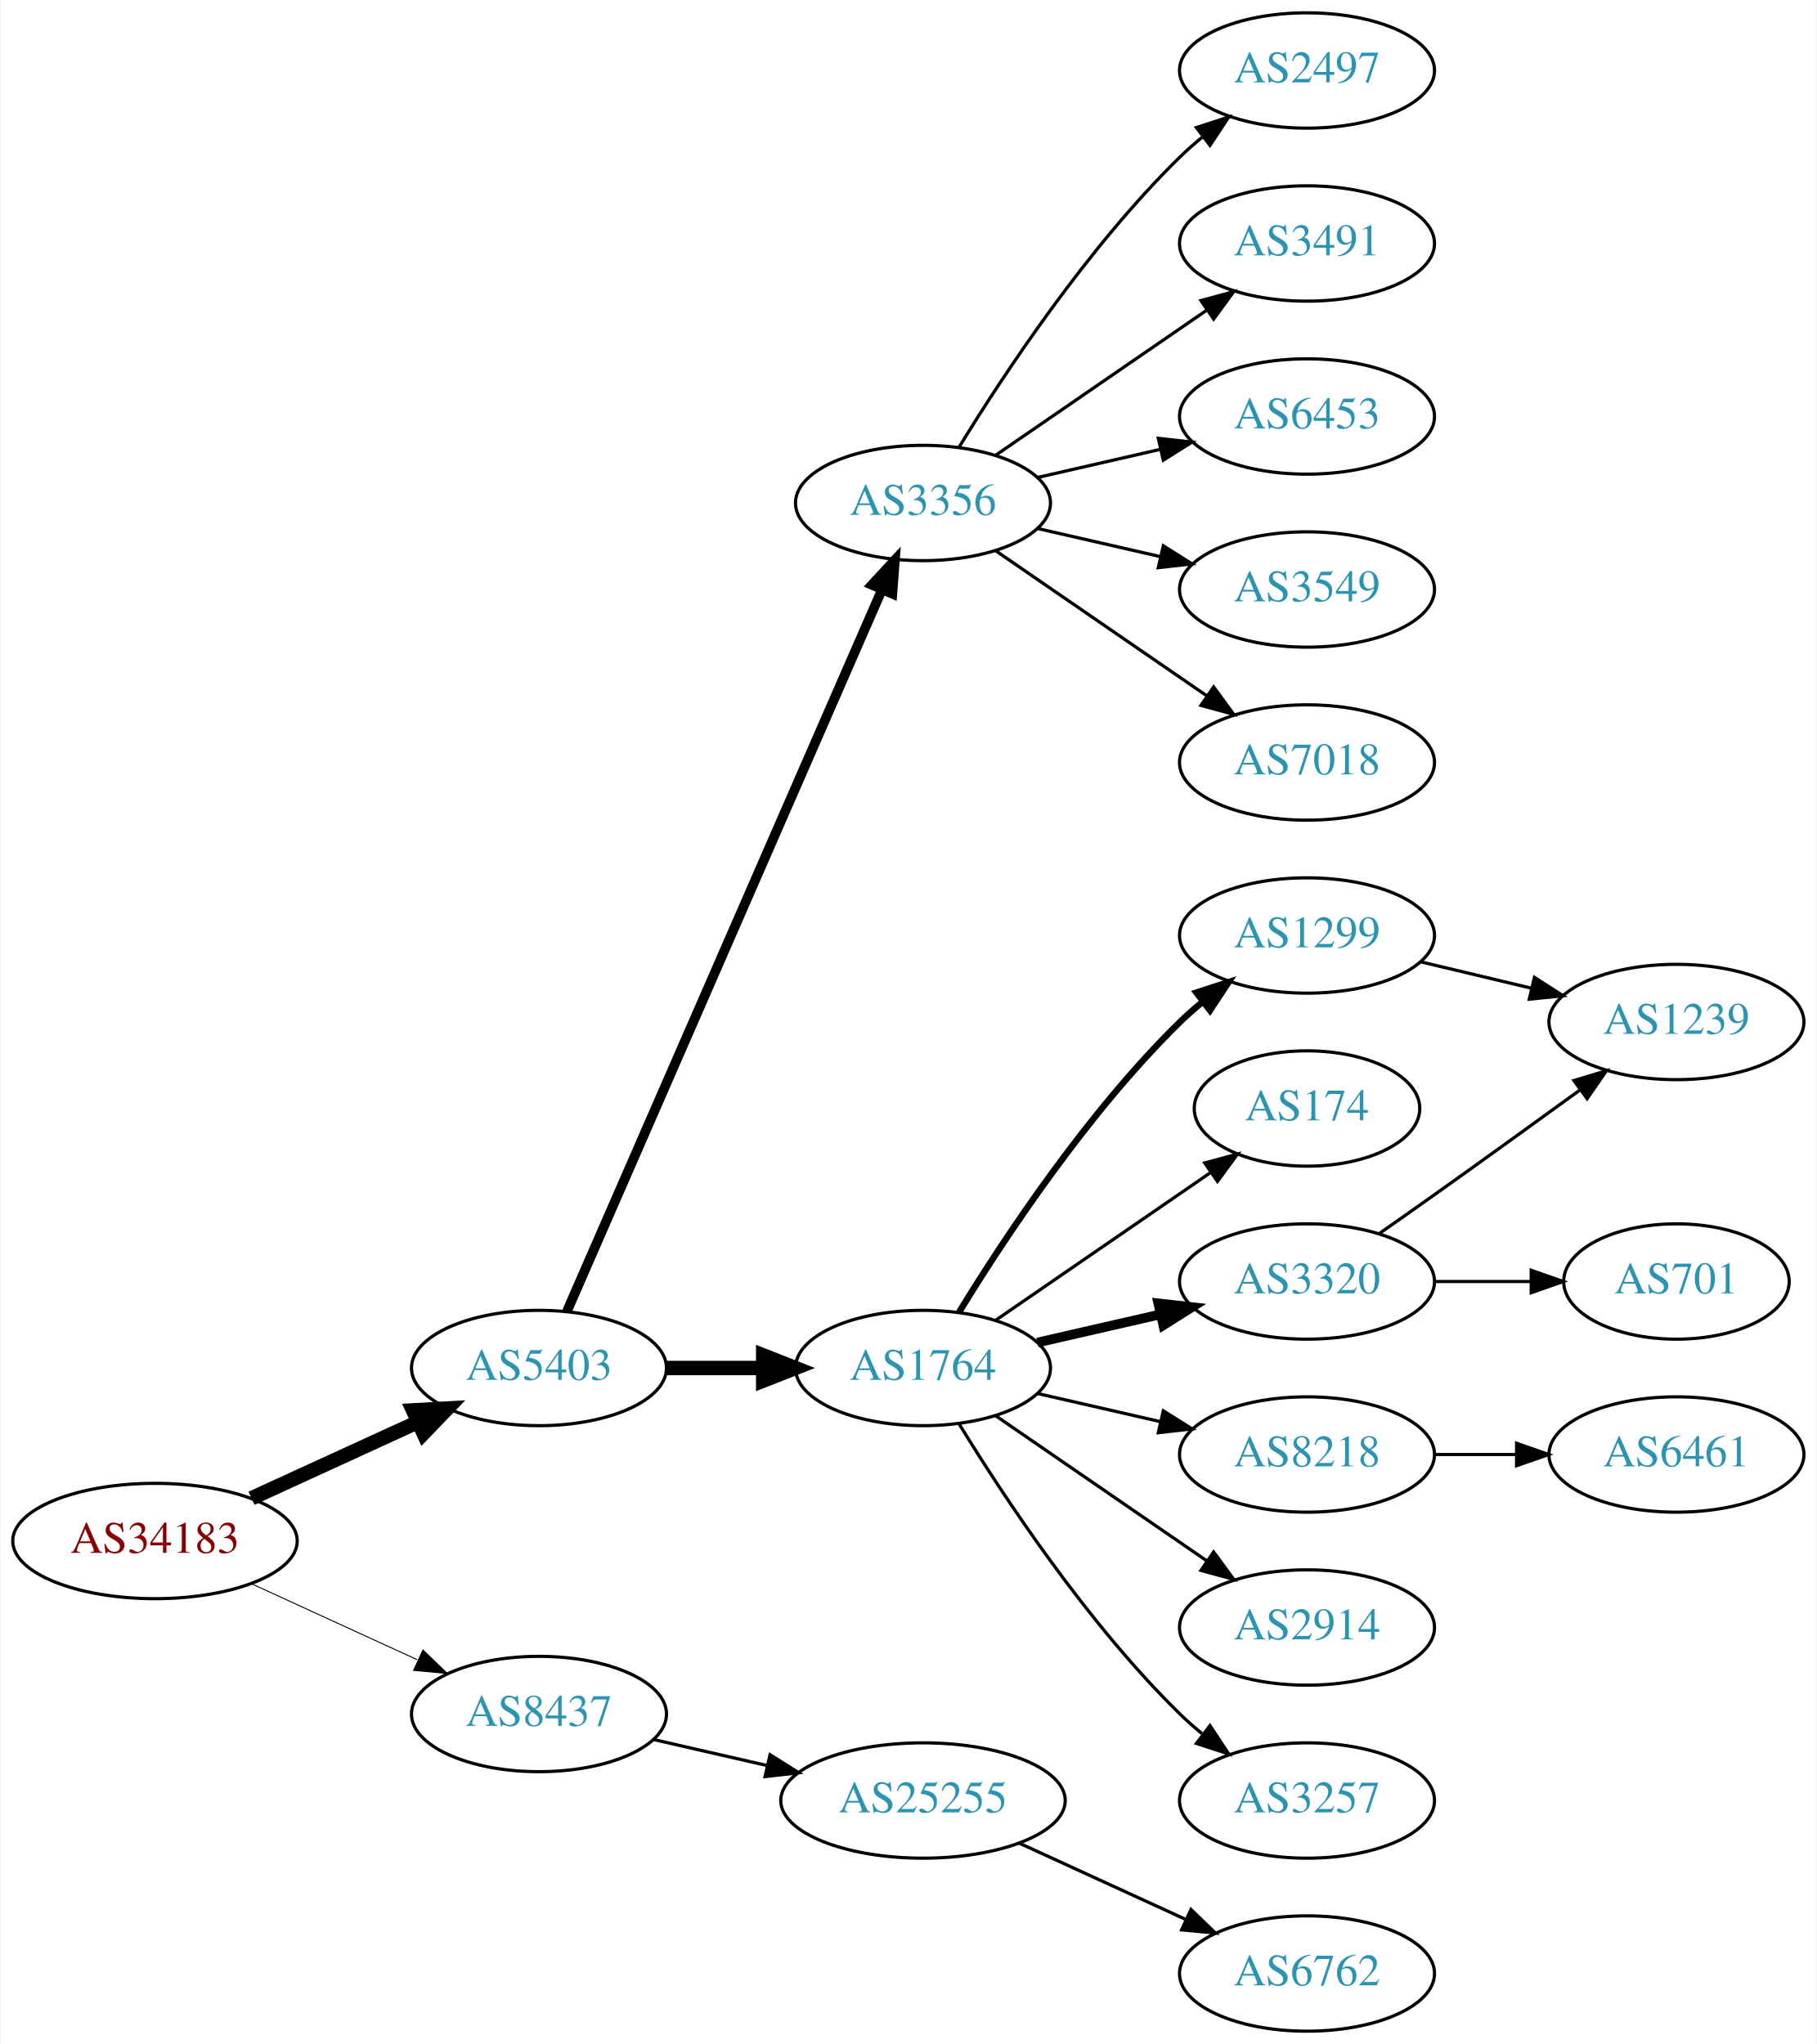
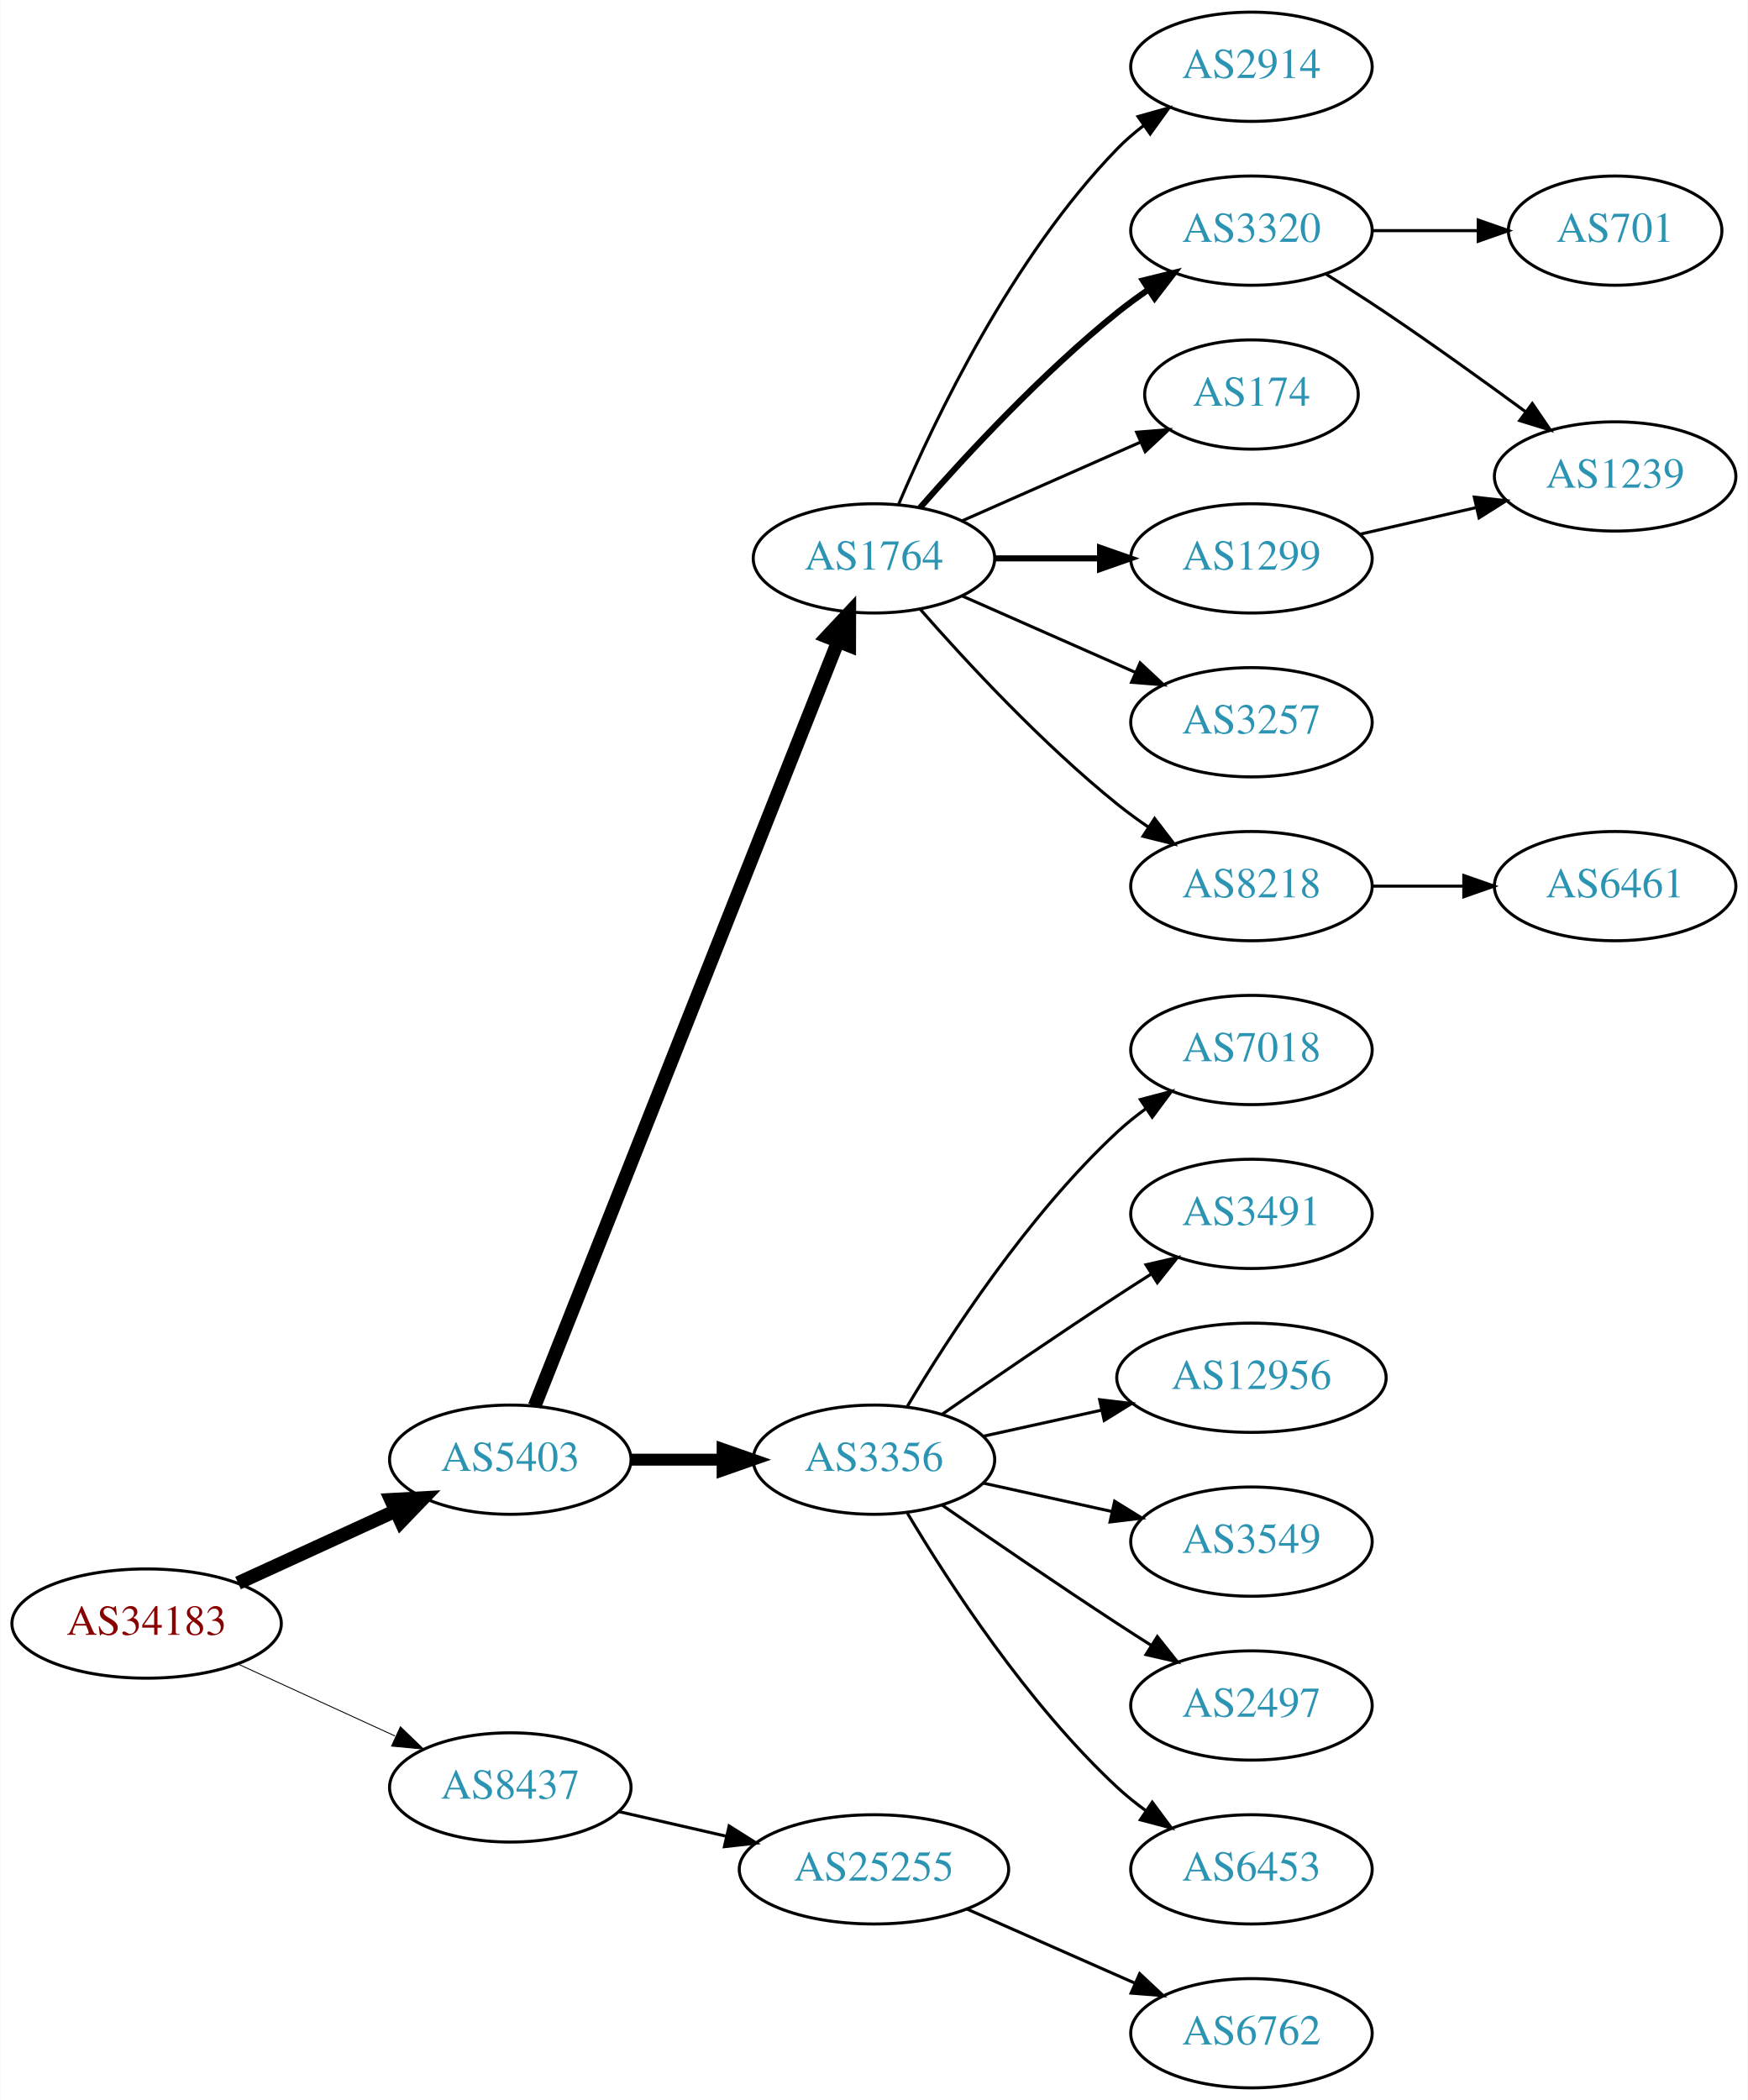
- <svg xmlns="http://www.w3.org/2000/svg" xmlns:xlink="http://www.w3.org/1999/xlink" width="567pt" height="638pt" viewBox="0.00 0.00 566.66 638.00">
-   <g id="graph0" class="graph" transform="scale(1 1) rotate(0) translate(4 634)">
-     <polygon fill="white" stroke="none" points="-4,4 -4,-634 562.663,-634 562.663,4 -4,4" />
+ <svg xmlns="http://www.w3.org/2000/svg" xmlns:xlink="http://www.w3.org/1999/xlink" width="576pt" height="692pt" viewBox="0.00 0.00 575.76 692.00">
+   <g id="graph0" class="graph" transform="scale(1 1) rotate(0) translate(4 688)">
+     <polygon fill="white" stroke="none" points="-4,4 -4,-688 571.762,-688 571.762,4 -4,4" />
    <g id="node1" class="node">
      <g id="a_node1">
        <a xlink:href="/asn/34183" xlink:title="AS34183 ~ AUSTRIA [AT]">
          <ellipse fill="#ffffff" stroke="black" cx="44.196" cy="-153" rx="44.393" ry="18" />
          <text text-anchor="middle" x="44.196" y="-149.3" font-family="Times,serif" font-size="14.00" fill="#880000">AS34183</text>
        </a>
      </g>
    </g>
    <g id="node2" class="node">
      <g id="a_node2">
        <a xlink:href="/asn/5403" xlink:title="AS5403 ~ AS5403 [AT]">
          <ellipse fill="#ffffff" stroke="black" cx="164.039" cy="-207" rx="39.794" ry="18" />
          <text text-anchor="middle" x="164.039" y="-203.3" font-family="Times,serif" font-size="14.00" fill="#2c94b3">AS5403</text>
        </a>
      </g>
    </g>
    <g id="edge1" class="edge">
      <path fill="none" stroke="black" stroke-width="4.5" d="M74.326,-166.348C89.937,-173.502 109.335,-182.391 126.007,-190.03" />
      <polygon fill="black" stroke="black" stroke-width="4.5" points="124.727,-193.775 135.459,-194.362 128.008,-186.616 124.727,-193.775" />
    </g>
    <g id="node3" class="node">
      <g id="a_node3">
        <a xlink:href="/asn/8437" xlink:title="AS8437 ~ Hutchison Drei Austria GmbH [AT]">
          <ellipse fill="#ffffff" stroke="black" cx="164.039" cy="-99" rx="39.794" ry="18" />
          <text text-anchor="middle" x="164.039" y="-95.3" font-family="Times,serif" font-size="14.00" fill="#2c94b3">AS8437</text>
        </a>
      </g>
    </g>
    <g id="edge2" class="edge">
      <path fill="none" stroke="black" stroke-width="0.3" d="M74.326,-139.652C89.937,-132.498 109.335,-123.609 126.007,-115.97" />
      <polygon fill="black" stroke="black" stroke-width="0.3" points="127.826,-118.986 135.459,-111.638 124.91,-112.622 127.826,-118.986" />
    </g>
    <g id="node4" class="node">
      <g id="a_node4">
-         <a xlink:href="/asn/3356" xlink:title="AS3356 ~ Level 3 Parent, LLC [US]">
-           <ellipse fill="#ffffff" stroke="black" cx="283.881" cy="-477" rx="39.794" ry="18" />
-           <text text-anchor="middle" x="283.881" y="-473.3" font-family="Times,serif" font-size="14.00" fill="#2c94b3">AS3356</text>
+         <a xlink:href="/asn/1764" xlink:title="AS1764 ~ NEXTLAYER-AS [AT]">
+           <ellipse fill="#ffffff" stroke="black" cx="283.881" cy="-504" rx="39.794" ry="18" />
+           <text text-anchor="middle" x="283.881" y="-500.3" font-family="Times,serif" font-size="14.00" fill="#2c94b3">AS1764</text>
        </a>
      </g>
    </g>
    <g id="edge3" class="edge">
-       <path fill="none" stroke="black" stroke-width="3" d="M172.771,-224.715C192.872,-270.771 246.88,-394.514 270.983,-449.739" />
-       <polygon fill="black" stroke="black" stroke-width="3" points="267.913,-451.454 275.121,-459.219 274.328,-448.654 267.913,-451.454" />
+       <path fill="none" stroke="black" stroke-width="4.5" d="M172.057,-224.689C191.824,-274.507 248.066,-416.254 271.944,-476.436" />
+       <polygon fill="black" stroke="black" stroke-width="4.5" points="268.402,-478.185 275.75,-486.028 275.722,-475.281 268.402,-478.185" />
    </g>
    <g id="node5" class="node">
      <g id="a_node5">
-         <a xlink:href="/asn/1764" xlink:title="AS1764 ~ NEXTLAYER-AS [AT]">
+         <a xlink:href="/asn/3356" xlink:title="AS3356 ~ Level 3 Parent, LLC [US]">
          <ellipse fill="#ffffff" stroke="black" cx="283.881" cy="-207" rx="39.794" ry="18" />
-           <text text-anchor="middle" x="283.881" y="-203.3" font-family="Times,serif" font-size="14.00" fill="#2c94b3">AS1764</text>
+           <text text-anchor="middle" x="283.881" y="-203.3" font-family="Times,serif" font-size="14.00" fill="#2c94b3">AS3356</text>
        </a>
      </g>
    </g>
    <g id="edge4" class="edge">
-       <path fill="none" stroke="black" stroke-width="4.5" d="M203.951,-207C213.505,-207 223.854,-207 233.817,-207" />
-       <polygon fill="black" stroke="black" stroke-width="4.5" points="234.009,-210.938 244.009,-207 234.009,-203.063 234.009,-210.938" />
-     </g>
-     <g id="node20" class="node">
-       <g id="a_node20">
+       <path fill="none" stroke="black" stroke-width="3.938" d="M203.951,-207C213.505,-207 223.854,-207 233.817,-207" />
+       <polygon fill="black" stroke="black" stroke-width="3.938" points="234.009,-210.5 244.009,-207 234.009,-203.5 234.009,-210.5" />
+     </g>
+     <g id="node21" class="node">
+       <g id="a_node21">
        <a xlink:href="/asn/25255" xlink:title="AS25255 ~ ==&gt; TELE2 AUSTRIA &lt;== [AT]">
          <ellipse fill="#ffffff" stroke="black" cx="283.881" cy="-72" rx="44.393" ry="18" />
          <text text-anchor="middle" x="283.881" y="-68.3" font-family="Times,serif" font-size="14.00" fill="#2c94b3">AS25255</text>
        </a>
      </g>
    </g>
-     <g id="edge20" class="edge">
+     <g id="edge21" class="edge">
      <path fill="none" stroke="black" d="M199.758,-91.045C210.896,-88.493 223.432,-85.621 235.325,-82.896" />
      <polygon fill="black" stroke="black" points="236.153,-86.297 245.119,-80.652 234.59,-79.474 236.153,-86.297" />
    </g>
    <g id="node6" class="node">
      <g id="a_node6">
-         <a xlink:href="/asn/2497" xlink:title="AS2497 ~ Internet Initiative Japan Inc. [JP]">
-           <ellipse fill="#ffffff" stroke="black" cx="403.724" cy="-612" rx="39.794" ry="18" />
-           <text text-anchor="middle" x="403.724" y="-608.3" font-family="Times,serif" font-size="14.00" fill="#2c94b3">AS2497</text>
+         <a xlink:href="/asn/2914" xlink:title="AS2914 ~ NTT America, Inc. [US]">
+           <ellipse fill="#ffffff" stroke="black" cx="408.273" cy="-666" rx="39.794" ry="18" />
+           <text text-anchor="middle" x="408.273" y="-662.3" font-family="Times,serif" font-size="14.00" fill="#2c94b3">AS2914</text>
        </a>
      </g>
    </g>
    <g id="edge5" class="edge">
-       <path fill="none" stroke="black" d="M295.147,-494.44C308.955,-516.991 335.144,-556.722 364.077,-585 366.217,-587.092 368.535,-589.137 370.934,-591.106" />
-       <polygon fill="black" stroke="black" points="369.201,-594.185 379.276,-597.464 373.445,-588.618 369.201,-594.185" />
+       <path fill="none" stroke="black" d="M292.072,-521.975C303.839,-549.682 329.413,-603.348 364.077,-639 366.697,-641.695 369.638,-644.239 372.721,-646.608" />
+       <polygon fill="black" stroke="black" points="370.887,-649.597 381.089,-652.455 374.896,-643.859 370.887,-649.597" />
    </g>
    <g id="node7" class="node">
      <g id="a_node7">
-         <a xlink:href="/asn/3491" xlink:title="AS3491 ~ PCCW Global, Inc. [US]">
-           <ellipse fill="#ffffff" stroke="black" cx="403.724" cy="-558" rx="39.794" ry="18" />
-           <text text-anchor="middle" x="403.724" y="-554.3" font-family="Times,serif" font-size="14.00" fill="#2c94b3">AS3491</text>
+         <a xlink:href="/asn/3320" xlink:title="AS3320 ~ DTAG [DE]">
+           <ellipse fill="#ffffff" stroke="black" cx="408.273" cy="-612" rx="39.794" ry="18" />
+           <text text-anchor="middle" x="408.273" y="-608.3" font-family="Times,serif" font-size="14.00" fill="#2c94b3">AS3320</text>
        </a>
      </g>
    </g>
    <g id="edge6" class="edge">
-       <path fill="none" stroke="black" d="M306.495,-491.857C324.984,-504.565 351.798,-522.995 372.427,-537.175" />
-       <polygon fill="black" stroke="black" points="370.624,-540.183 380.848,-542.963 374.589,-534.414 370.624,-540.183" />
+       <path fill="none" stroke="black" stroke-width="2" d="M299.033,-520.663C314.135,-537.894 339.256,-565.024 364.077,-585 367.333,-587.62 370.858,-590.192 374.442,-592.646" />
+       <polygon fill="black" stroke="black" stroke-width="2" points="372.53,-595.577 382.815,-598.121 376.361,-589.719 372.53,-595.577" />
    </g>
    <g id="node8" class="node">
      <g id="a_node8">
-         <a xlink:href="/asn/6453" xlink:title="AS6453 ~ TATA COMMUNICATIONS (AMERICA) INC [US]">
-           <ellipse fill="#ffffff" stroke="black" cx="403.724" cy="-504" rx="39.794" ry="18" />
-           <text text-anchor="middle" x="403.724" y="-500.3" font-family="Times,serif" font-size="14.00" fill="#2c94b3">AS6453</text>
+         <a xlink:href="/asn/174" xlink:title="AS174 ~ Cogent Communications [US]">
+           <ellipse fill="#ffffff" stroke="black" cx="408.273" cy="-558" rx="35.194" ry="18" />
+           <text text-anchor="middle" x="408.273" y="-554.3" font-family="Times,serif" font-size="14.00" fill="#2c94b3">AS174</text>
        </a>
      </g>
    </g>
    <g id="edge7" class="edge">
-       <path fill="none" stroke="black" d="M319.6,-484.955C331.6,-487.704 345.221,-490.825 357.914,-493.733" />
-       <polygon fill="black" stroke="black" points="357.316,-497.187 367.845,-496.009 358.88,-490.364 357.316,-497.187" />
+       <path fill="none" stroke="black" d="M312.96,-516.389C330.389,-524.078 352.946,-534.031 371.63,-542.274" />
+       <polygon fill="black" stroke="black" points="370.438,-545.573 381,-546.408 373.263,-539.169 370.438,-545.573" />
    </g>
    <g id="node9" class="node">
      <g id="a_node9">
-         <a xlink:href="/asn/3549" xlink:title="AS3549 ~ Level 3 Parent, LLC [US]">
-           <ellipse fill="#ffffff" stroke="black" cx="403.724" cy="-450" rx="39.794" ry="18" />
-           <text text-anchor="middle" x="403.724" y="-446.3" font-family="Times,serif" font-size="14.00" fill="#2c94b3">AS3549</text>
+         <a xlink:href="/asn/1299" xlink:title="AS1299 ~ Telia Carrier [EU]">
+           <ellipse fill="#ffffff" stroke="black" cx="408.273" cy="-504" rx="39.794" ry="18" />
+           <text text-anchor="middle" x="408.273" y="-500.3" font-family="Times,serif" font-size="14.00" fill="#2c94b3">AS1299</text>
        </a>
      </g>
    </g>
    <g id="edge8" class="edge">
-       <path fill="none" stroke="black" d="M319.6,-469.045C331.6,-466.296 345.221,-463.175 357.914,-460.267" />
-       <polygon fill="black" stroke="black" points="358.88,-463.636 367.845,-457.991 357.316,-456.813 358.88,-463.636" />
+       <path fill="none" stroke="black" stroke-width="2" d="M323.607,-504C334.545,-504 346.596,-504 358.062,-504" />
+       <polygon fill="black" stroke="black" stroke-width="2" points="358.38,-507.5 368.38,-504 358.38,-500.5 358.38,-507.5" />
    </g>
    <g id="node10" class="node">
      <g id="a_node10">
-         <a xlink:href="/asn/7018" xlink:title="AS7018 ~ AT&amp;T Services, Inc. [US]">
-           <ellipse fill="#ffffff" stroke="black" cx="403.724" cy="-396" rx="39.794" ry="18" />
-           <text text-anchor="middle" x="403.724" y="-392.3" font-family="Times,serif" font-size="14.00" fill="#2c94b3">AS7018</text>
+         <a xlink:href="/asn/3257" xlink:title="AS3257 ~ GTT [DE]">
+           <ellipse fill="#ffffff" stroke="black" cx="408.273" cy="-450" rx="39.794" ry="18" />
+           <text text-anchor="middle" x="408.273" y="-446.3" font-family="Times,serif" font-size="14.00" fill="#2c94b3">AS3257</text>
        </a>
      </g>
    </g>
    <g id="edge9" class="edge">
-       <path fill="none" stroke="black" d="M306.495,-462.143C324.984,-449.435 351.798,-431.005 372.427,-416.825" />
-       <polygon fill="black" stroke="black" points="374.589,-419.586 380.848,-411.037 370.624,-413.817 374.589,-419.586" />
+       <path fill="none" stroke="black" d="M312.96,-491.611C329.908,-484.134 351.706,-474.517 370.075,-466.412" />
+       <polygon fill="black" stroke="black" points="371.589,-469.57 379.325,-462.331 368.763,-463.166 371.589,-469.57" />
    </g>
    <g id="node11" class="node">
      <g id="a_node11">
-         <a xlink:href="/asn/1299" xlink:title="AS1299 ~ Telia Carrier [EU]">
-           <ellipse fill="#ffffff" stroke="black" cx="403.724" cy="-342" rx="39.794" ry="18" />
-           <text text-anchor="middle" x="403.724" y="-338.3" font-family="Times,serif" font-size="14.00" fill="#2c94b3">AS1299</text>
+         <a xlink:href="/asn/8218" xlink:title="AS8218 ~ legacy Neotelecoms [FR]">
+           <ellipse fill="#ffffff" stroke="black" cx="408.273" cy="-396" rx="39.794" ry="18" />
+           <text text-anchor="middle" x="408.273" y="-392.3" font-family="Times,serif" font-size="14.00" fill="#2c94b3">AS8218</text>
        </a>
      </g>
    </g>
    <g id="edge10" class="edge">
-       <path fill="none" stroke="black" stroke-width="2" d="M295.147,-224.44C308.955,-246.991 335.144,-286.722 364.077,-315 366.217,-317.092 368.535,-319.137 370.934,-321.106" />
-       <polygon fill="black" stroke="black" stroke-width="2" points="369.201,-324.185 379.276,-327.464 373.445,-318.618 369.201,-324.185" />
+       <path fill="none" stroke="black" d="M299.033,-487.337C314.135,-470.106 339.256,-442.976 364.077,-423 367.333,-420.38 370.858,-417.808 374.442,-415.354" />
+       <polygon fill="black" stroke="black" points="376.361,-418.281 382.815,-409.879 372.53,-412.423 376.361,-418.281" />
    </g>
    <g id="node12" class="node">
      <g id="a_node12">
-         <a xlink:href="/asn/174" xlink:title="AS174 ~ Cogent Communications [US]">
-           <ellipse fill="#ffffff" stroke="black" cx="403.724" cy="-288" rx="35.194" ry="18" />
-           <text text-anchor="middle" x="403.724" y="-284.3" font-family="Times,serif" font-size="14.00" fill="#2c94b3">AS174</text>
+         <a xlink:href="/asn/7018" xlink:title="AS7018 ~ AT&amp;T Services, Inc. [US]">
+           <ellipse fill="#ffffff" stroke="black" cx="408.273" cy="-342" rx="39.794" ry="18" />
+           <text text-anchor="middle" x="408.273" y="-338.3" font-family="Times,serif" font-size="14.00" fill="#2c94b3">AS7018</text>
        </a>
      </g>
    </g>
    <g id="edge11" class="edge">
-       <path fill="none" stroke="black" d="M306.495,-221.857C325.333,-234.805 352.812,-253.693 373.588,-267.973" />
-       <polygon fill="black" stroke="black" points="371.813,-271.001 382.037,-273.781 375.779,-265.232 371.813,-271.001" />
+       <path fill="none" stroke="black" d="M294.927,-224.671C308.498,-247.472 334.43,-287.472 364.077,-315 366.984,-317.699 370.197,-320.28 373.521,-322.703" />
+       <polygon fill="black" stroke="black" points="371.656,-325.667 381.899,-328.375 375.58,-319.87 371.656,-325.667" />
    </g>
    <g id="node13" class="node">
      <g id="a_node13">
-         <a xlink:href="/asn/3320" xlink:title="AS3320 ~ DTAG [DE]">
-           <ellipse fill="#ffffff" stroke="black" cx="403.724" cy="-234" rx="39.794" ry="18" />
-           <text text-anchor="middle" x="403.724" y="-230.3" font-family="Times,serif" font-size="14.00" fill="#2c94b3">AS3320</text>
+         <a xlink:href="/asn/3491" xlink:title="AS3491 ~ PCCW Global, Inc. [US]">
+           <ellipse fill="#ffffff" stroke="black" cx="408.273" cy="-288" rx="39.794" ry="18" />
+           <text text-anchor="middle" x="408.273" y="-284.3" font-family="Times,serif" font-size="14.00" fill="#2c94b3">AS3491</text>
        </a>
      </g>
    </g>
    <g id="edge12" class="edge">
-       <path fill="none" stroke="black" stroke-width="3" d="M319.6,-214.955C331.6,-217.704 345.221,-220.825 357.914,-223.733" />
-       <polygon fill="black" stroke="black" stroke-width="3" points="357.316,-227.187 367.845,-226.009 358.88,-220.364 357.316,-227.187" />
+       <path fill="none" stroke="black" d="M306.238,-221.901C322.089,-232.877 344.292,-248.079 364.077,-261 367.659,-263.339 371.43,-265.759 375.19,-268.144" />
+       <polygon fill="black" stroke="black" points="373.523,-271.231 383.851,-273.596 377.252,-265.307 373.523,-271.231" />
    </g>
    <g id="node14" class="node">
      <g id="a_node14">
-         <a xlink:href="/asn/8218" xlink:title="AS8218 ~ legacy Neotelecoms [FR]">
-           <ellipse fill="#ffffff" stroke="black" cx="403.724" cy="-180" rx="39.794" ry="18" />
-           <text text-anchor="middle" x="403.724" y="-176.3" font-family="Times,serif" font-size="14.00" fill="#2c94b3">AS8218</text>
+         <a xlink:href="/asn/12956" xlink:title="AS12956 ~ TELXIUS [ES]">
+           <ellipse fill="#ffffff" stroke="black" cx="408.273" cy="-234" rx="44.393" ry="18" />
+           <text text-anchor="middle" x="408.273" y="-230.3" font-family="Times,serif" font-size="14.00" fill="#2c94b3">AS12956</text>
        </a>
      </g>
    </g>
    <g id="edge13" class="edge">
-       <path fill="none" stroke="black" d="M319.6,-199.045C331.6,-196.296 345.221,-193.175 357.914,-190.267" />
-       <polygon fill="black" stroke="black" points="358.88,-193.636 367.845,-187.991 357.316,-186.813 358.88,-193.636" />
+       <path fill="none" stroke="black" d="M319.954,-214.737C331.993,-217.393 345.693,-220.415 358.614,-223.266" />
+       <polygon fill="black" stroke="black" points="358.244,-226.768 368.763,-225.505 359.752,-219.932 358.244,-226.768" />
    </g>
    <g id="node15" class="node">
      <g id="a_node15">
-         <a xlink:href="/asn/2914" xlink:title="AS2914 ~ NTT America, Inc. [US]">
-           <ellipse fill="#ffffff" stroke="black" cx="403.724" cy="-126" rx="39.794" ry="18" />
-           <text text-anchor="middle" x="403.724" y="-122.3" font-family="Times,serif" font-size="14.00" fill="#2c94b3">AS2914</text>
+         <a xlink:href="/asn/3549" xlink:title="AS3549 ~ Level 3 Parent, LLC [US]">
+           <ellipse fill="#ffffff" stroke="black" cx="408.273" cy="-180" rx="39.794" ry="18" />
+           <text text-anchor="middle" x="408.273" y="-176.3" font-family="Times,serif" font-size="14.00" fill="#2c94b3">AS3549</text>
        </a>
      </g>
    </g>
    <g id="edge14" class="edge">
-       <path fill="none" stroke="black" d="M306.495,-192.143C324.984,-179.435 351.798,-161.005 372.427,-146.825" />
-       <polygon fill="black" stroke="black" points="374.589,-149.586 380.848,-141.037 370.624,-143.817 374.589,-149.586" />
+       <path fill="none" stroke="black" d="M319.954,-199.263C333.141,-196.354 348.321,-193.005 362.287,-189.924" />
+       <polygon fill="black" stroke="black" points="363.184,-193.31 372.196,-187.738 361.676,-186.475 363.184,-193.31" />
    </g>
    <g id="node16" class="node">
      <g id="a_node16">
-         <a xlink:href="/asn/3257" xlink:title="AS3257 ~ GTT [DE]">
-           <ellipse fill="#ffffff" stroke="black" cx="403.724" cy="-72" rx="39.794" ry="18" />
-           <text text-anchor="middle" x="403.724" y="-68.3" font-family="Times,serif" font-size="14.00" fill="#2c94b3">AS3257</text>
+         <a xlink:href="/asn/2497" xlink:title="AS2497 ~ Internet Initiative Japan Inc. [JP]">
+           <ellipse fill="#ffffff" stroke="black" cx="408.273" cy="-126" rx="39.794" ry="18" />
+           <text text-anchor="middle" x="408.273" y="-122.3" font-family="Times,serif" font-size="14.00" fill="#2c94b3">AS2497</text>
        </a>
      </g>
    </g>
    <g id="edge15" class="edge">
-       <path fill="none" stroke="black" d="M295.147,-189.56C308.955,-167.009 335.144,-127.278 364.077,-99 366.217,-96.908 368.535,-94.863 370.934,-92.894" />
-       <polygon fill="black" stroke="black" points="373.445,-95.382 379.276,-86.536 369.201,-89.815 373.445,-95.382" />
+       <path fill="none" stroke="black" d="M306.238,-192.099C322.089,-181.123 344.292,-165.921 364.077,-153 367.659,-150.661 371.43,-148.241 375.19,-145.856" />
+       <polygon fill="black" stroke="black" points="377.252,-148.693 383.851,-140.404 373.523,-142.769 377.252,-148.693" />
    </g>
    <g id="node17" class="node">
      <g id="a_node17">
-         <a xlink:href="/asn/1239" xlink:title="AS1239 ~ Sprint [US]">
-           <ellipse fill="#ffffff" stroke="black" cx="519.017" cy="-315" rx="39.794" ry="18" />
-           <text text-anchor="middle" x="519.017" y="-311.3" font-family="Times,serif" font-size="14.00" fill="#2c94b3">AS1239</text>
+         <a xlink:href="/asn/6453" xlink:title="AS6453 ~ TATA COMMUNICATIONS (AMERICA) INC [US]">
+           <ellipse fill="#ffffff" stroke="black" cx="408.273" cy="-72" rx="39.794" ry="18" />
+           <text text-anchor="middle" x="408.273" y="-68.3" font-family="Times,serif" font-size="14.00" fill="#2c94b3">AS6453</text>
        </a>
      </g>
    </g>
    <g id="edge16" class="edge">
-       <path fill="none" stroke="black" d="M439.331,-333.752C450.202,-331.162 462.357,-328.265 473.799,-325.538" />
-       <polygon fill="black" stroke="black" points="474.705,-328.92 483.621,-323.197 473.082,-322.111 474.705,-328.92" />
-     </g>
-     <g id="edge18" class="edge">
-       <path fill="none" stroke="black" d="M426.434,-249.074C431.969,-252.943 437.9,-257.111 443.37,-261 458.484,-271.745 475.218,-283.833 489.006,-293.844" />
-       <polygon fill="black" stroke="black" points="487.022,-296.729 497.168,-299.778 491.138,-291.067 487.022,-296.729" />
+       <path fill="none" stroke="black" d="M294.927,-189.329C308.498,-166.528 334.43,-126.528 364.077,-99 366.984,-96.302 370.197,-93.72 373.521,-91.297" />
+       <polygon fill="black" stroke="black" points="375.58,-94.13 381.899,-85.625 371.656,-88.333 375.58,-94.13" />
    </g>
    <g id="node18" class="node">
      <g id="a_node18">
-         <a xlink:href="/asn/701" xlink:title="AS701 ~ UUNET [US]">
-           <ellipse fill="#ffffff" stroke="black" cx="519.017" cy="-234" rx="35.194" ry="18" />
-           <text text-anchor="middle" x="519.017" y="-230.3" font-family="Times,serif" font-size="14.00" fill="#2c94b3">AS701</text>
+         <a xlink:href="/asn/1239" xlink:title="AS1239 ~ Sprint [US]">
+           <ellipse fill="#ffffff" stroke="black" cx="528.116" cy="-531" rx="39.794" ry="18" />
+           <text text-anchor="middle" x="528.116" y="-527.3" font-family="Times,serif" font-size="14.00" fill="#2c94b3">AS1239</text>
        </a>
      </g>
    </g>
    <g id="edge17" class="edge">
-       <path fill="none" stroke="black" d="M443.396,-234C453.101,-234 463.592,-234 473.555,-234" />
-       <polygon fill="black" stroke="black" points="473.691,-237.5 483.691,-234 473.691,-230.5 473.691,-237.5" />
+       <path fill="none" stroke="black" d="M432.773,-597.712C439.215,-593.688 446.16,-589.247 452.469,-585 467.963,-574.571 484.852,-562.421 498.641,-552.291" />
+       <polygon fill="black" stroke="black" points="500.82,-555.033 506.786,-546.277 496.662,-549.401 500.82,-555.033" />
    </g>
    <g id="node19" class="node">
      <g id="a_node19">
+         <a xlink:href="/asn/701" xlink:title="AS701 ~ UUNET [US]">
+           <ellipse fill="#ffffff" stroke="black" cx="528.116" cy="-612" rx="35.194" ry="18" />
+           <text text-anchor="middle" x="528.116" y="-608.3" font-family="Times,serif" font-size="14.00" fill="#2c94b3">AS701</text>
+         </a>
+       </g>
+     </g>
+     <g id="edge18" class="edge">
+       <path fill="none" stroke="black" d="M448.186,-612C459.273,-612 471.432,-612 482.815,-612" />
+       <polygon fill="black" stroke="black" points="482.996,-615.5 492.996,-612 482.996,-608.5 482.996,-615.5" />
+     </g>
+     <g id="edge19" class="edge">
+       <path fill="none" stroke="black" d="M443.993,-511.955C455.993,-514.704 469.613,-517.825 482.306,-520.733" />
+       <polygon fill="black" stroke="black" points="481.708,-524.187 492.238,-523.009 483.272,-517.364 481.708,-524.187" />
+     </g>
+     <g id="node20" class="node">
+       <g id="a_node20">
        <a xlink:href="/asn/6461" xlink:title="AS6461 ~ Zayo Bandwidth [US]">
-           <ellipse fill="#ffffff" stroke="black" cx="519.017" cy="-180" rx="39.794" ry="18" />
-           <text text-anchor="middle" x="519.017" y="-176.3" font-family="Times,serif" font-size="14.00" fill="#2c94b3">AS6461</text>
-         </a>
-       </g>
-     </g>
-     <g id="edge19" class="edge">
-       <path fill="none" stroke="black" d="M443.396,-180C451.599,-180 460.363,-180 468.895,-180" />
-       <polygon fill="black" stroke="black" points="469.134,-183.5 479.134,-180 469.134,-176.5 469.134,-183.5" />
-     </g>
-     <g id="node21" class="node">
-       <g id="a_node21">
+           <ellipse fill="#ffffff" stroke="black" cx="528.116" cy="-396" rx="39.794" ry="18" />
+           <text text-anchor="middle" x="528.116" y="-392.3" font-family="Times,serif" font-size="14.00" fill="#2c94b3">AS6461</text>
+         </a>
+       </g>
+     </g>
+     <g id="edge20" class="edge">
+       <path fill="none" stroke="black" d="M448.186,-396C457.739,-396 468.089,-396 478.052,-396" />
+       <polygon fill="black" stroke="black" points="478.244,-399.5 488.244,-396 478.244,-392.5 478.244,-399.5" />
+     </g>
+     <g id="node22" class="node">
+       <g id="a_node22">
        <a xlink:href="/asn/6762" xlink:title="AS6762 ~ TELECOM ITALIA SPARKLE S.p.A. [IT]">
-           <ellipse fill="#ffffff" stroke="black" cx="403.724" cy="-18" rx="39.794" ry="18" />
-           <text text-anchor="middle" x="403.724" y="-14.3" font-family="Times,serif" font-size="14.00" fill="#2c94b3">AS6762</text>
-         </a>
-       </g>
-     </g>
-     <g id="edge21" class="edge">
-       <path fill="none" stroke="black" d="M314.011,-58.652C329.622,-51.498 349.02,-42.609 365.692,-34.969" />
-       <polygon fill="black" stroke="black" points="367.511,-37.986 375.144,-30.638 364.595,-31.622 367.511,-37.986" />
+           <ellipse fill="#ffffff" stroke="black" cx="408.273" cy="-18" rx="39.794" ry="18" />
+           <text text-anchor="middle" x="408.273" y="-14.3" font-family="Times,serif" font-size="14.00" fill="#2c94b3">AS6762</text>
+         </a>
+       </g>
+     </g>
+     <g id="edge22" class="edge">
+       <path fill="none" stroke="black" d="M314.509,-58.928C331.103,-51.606 351.963,-42.403 369.696,-34.579" />
+       <polygon fill="black" stroke="black" points="371.443,-37.634 379.18,-30.395 368.618,-31.23 371.443,-37.634" />
    </g>
  </g>
</svg>
